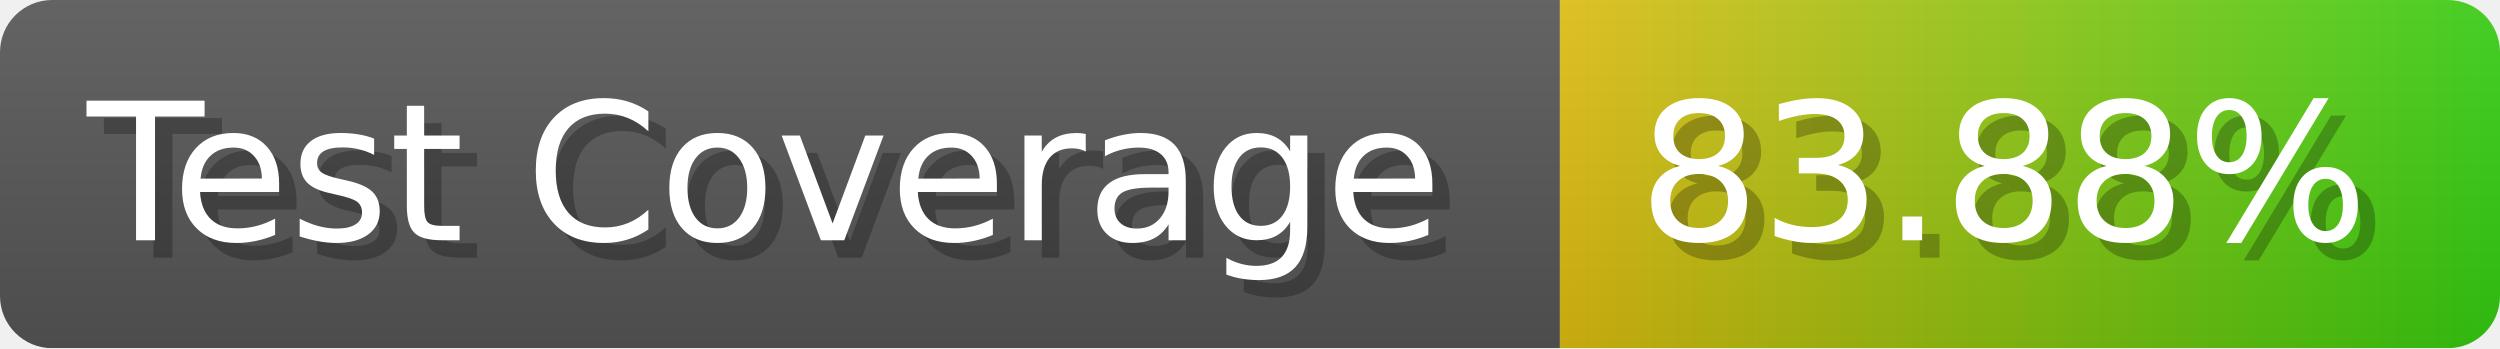
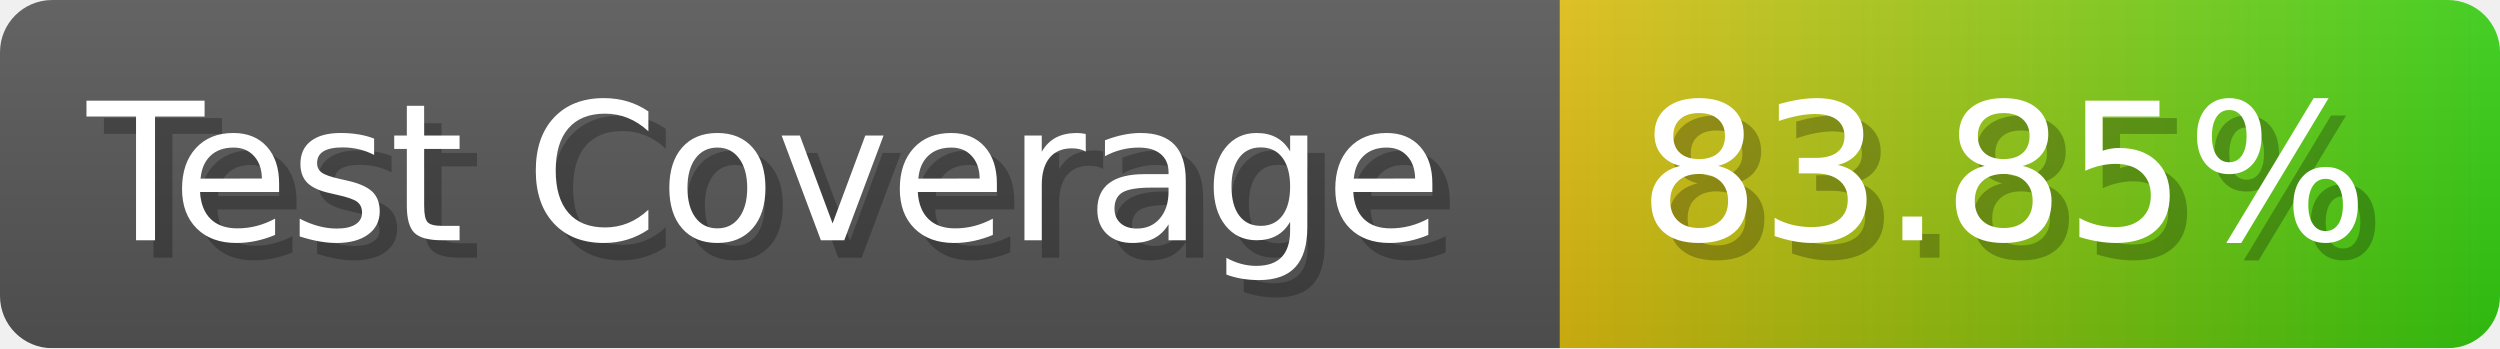
- <svg xmlns="http://www.w3.org/2000/svg" width="143.6" height="20" viewBox="0 0 1436 200" role="img" aria-label="Test Coverage: 83.88%">
+ <svg xmlns="http://www.w3.org/2000/svg" width="143.6" height="20" viewBox="0 0 1436 200" role="img" aria-label="Test Coverage: 83.85%">
  <linearGradient id="a" x2="0" y2="100%">
    <stop offset="0" stop-opacity=".1" stop-color="#EEE" />
    <stop offset="1" stop-opacity=".1" />
  </linearGradient>
  <mask id="m">
    <rect width="1436" height="200" rx="30" fill="#FFF" />
  </mask>
  <g mask="url(#m)">
    <rect width="896" height="200" fill="#555" />
    <rect width="540" height="200" fill="url(#x)" x="896" />
    <rect width="1436" height="200" fill="url(#a)" />
  </g>
  <g aria-hidden="true" fill="#fff" text-anchor="start" font-family="Verdana,DejaVu Sans,sans-serif" font-size="110">
    <text x="60" y="148" textLength="796" fill="#000" opacity="0.25">Test Coverage</text>
    <text x="50" y="138" textLength="796">Test Coverage</text>
-     <text x="951" y="148" textLength="440" fill="#000" opacity="0.25">83.88%</text>
-     <text x="941" y="138" textLength="440">83.88%</text>
+     <text x="951" y="148" textLength="440" fill="#000" opacity="0.25">83.85%</text>
+     <text x="941" y="138" textLength="440">83.85%</text>
  </g>
  <linearGradient id="x" x1="0%" y1="0%" x2="100%" y2="0%">
    <stop offset="0%" style="stop-color:#DB1" />
    <stop offset="100%" style="stop-color:#3C1" />
  </linearGradient>
</svg>
